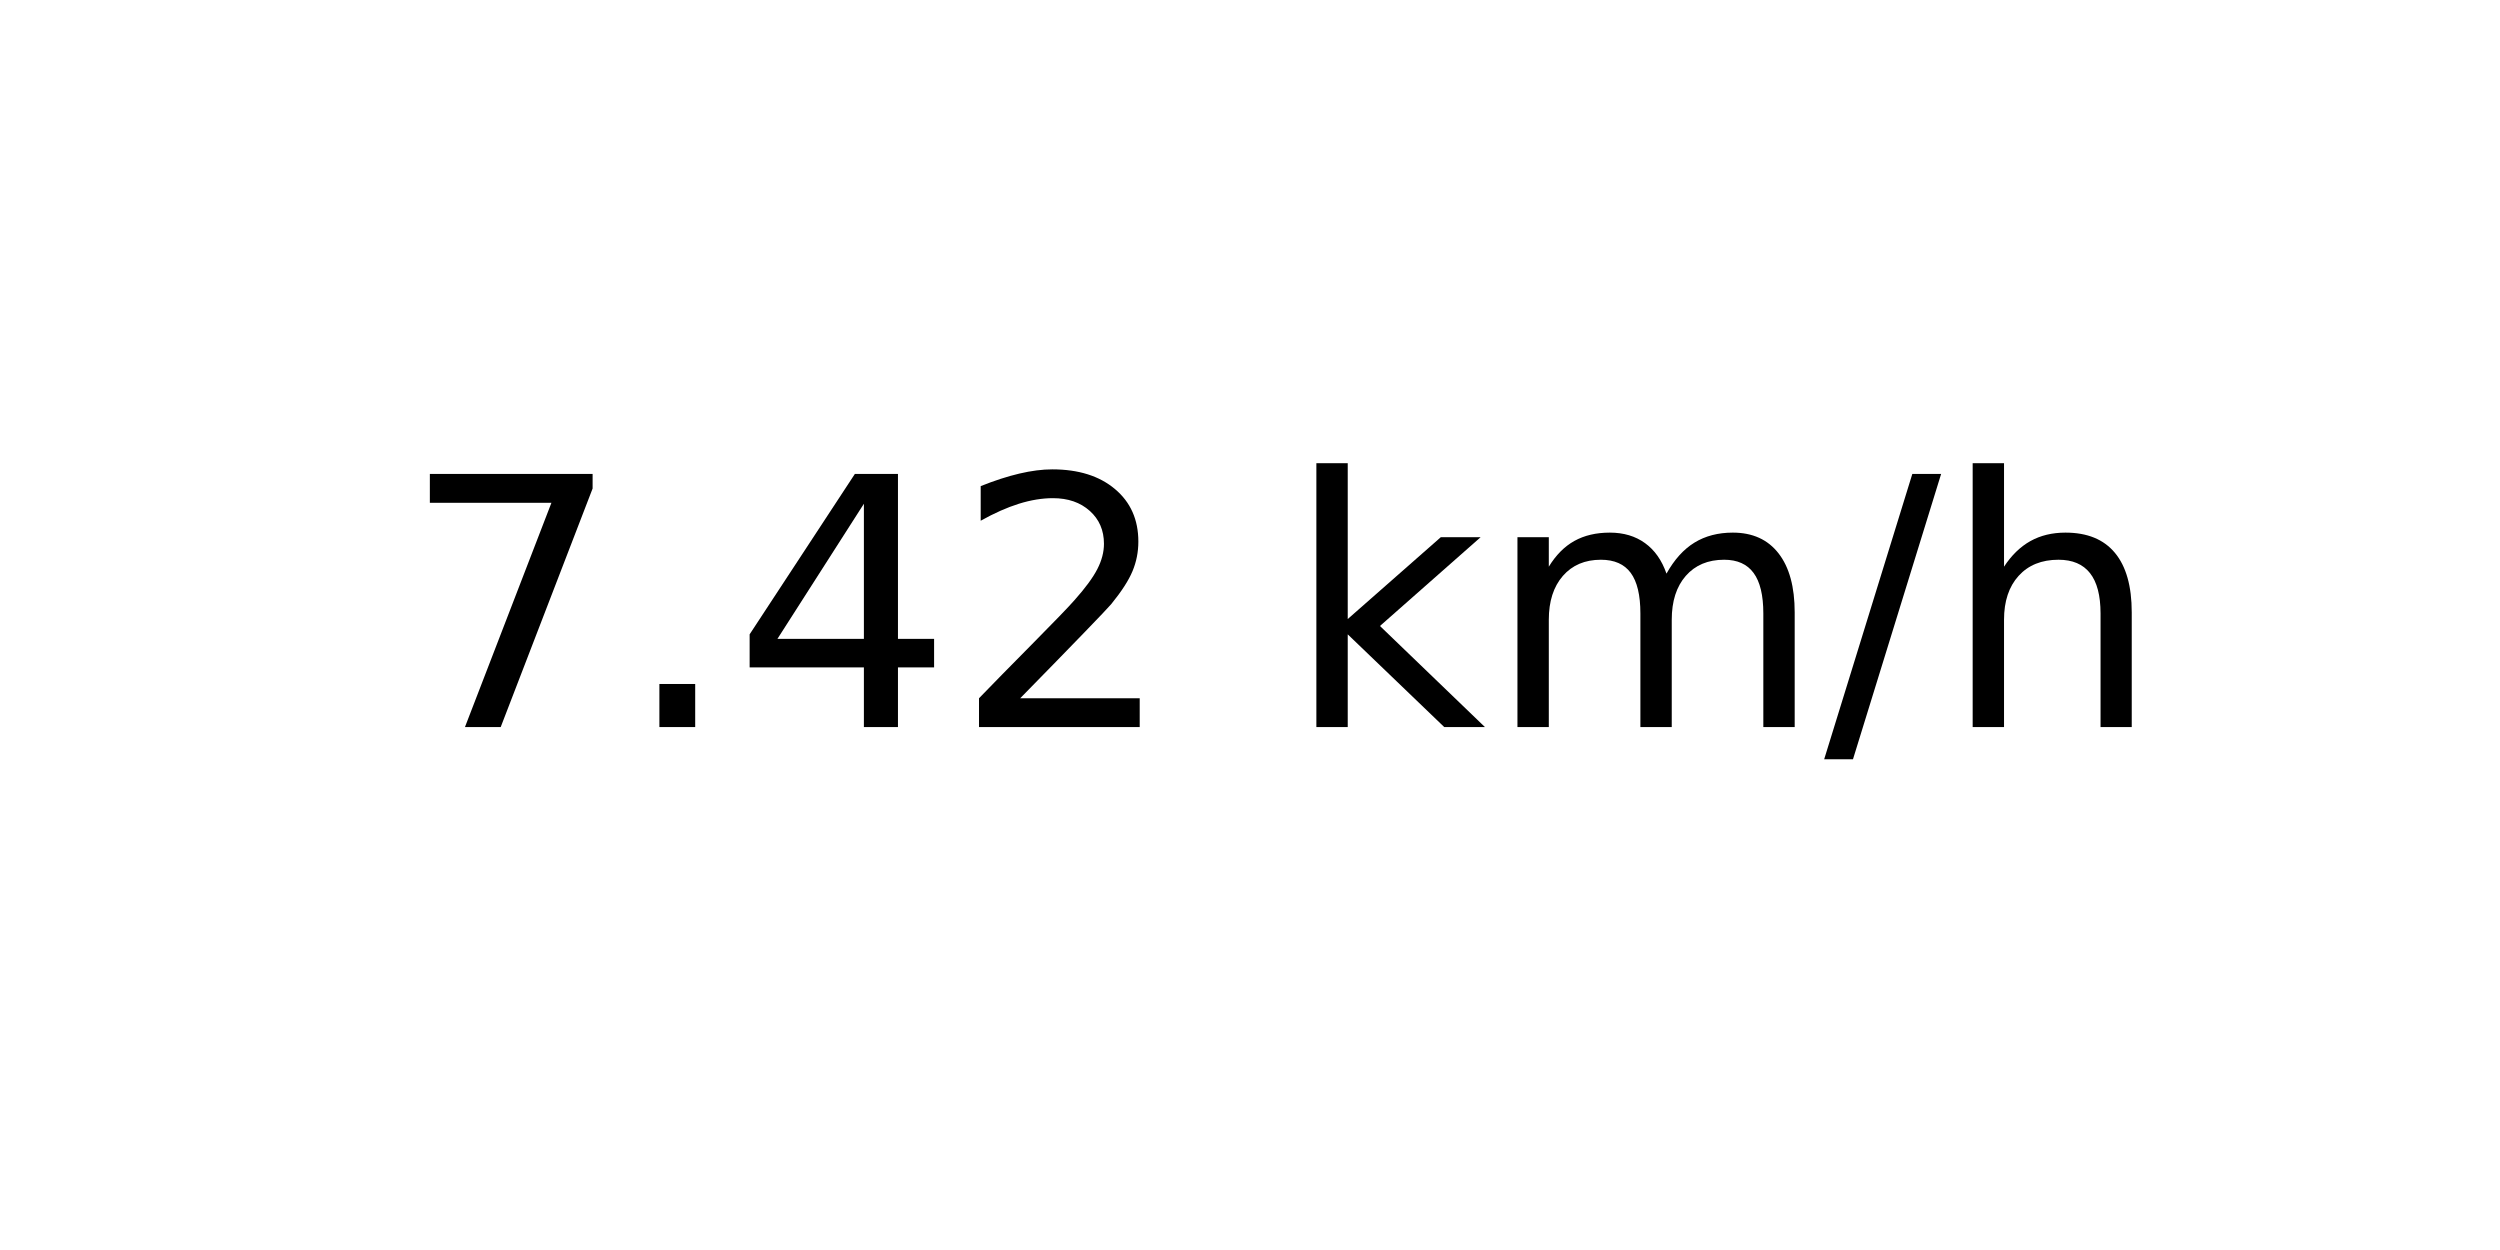
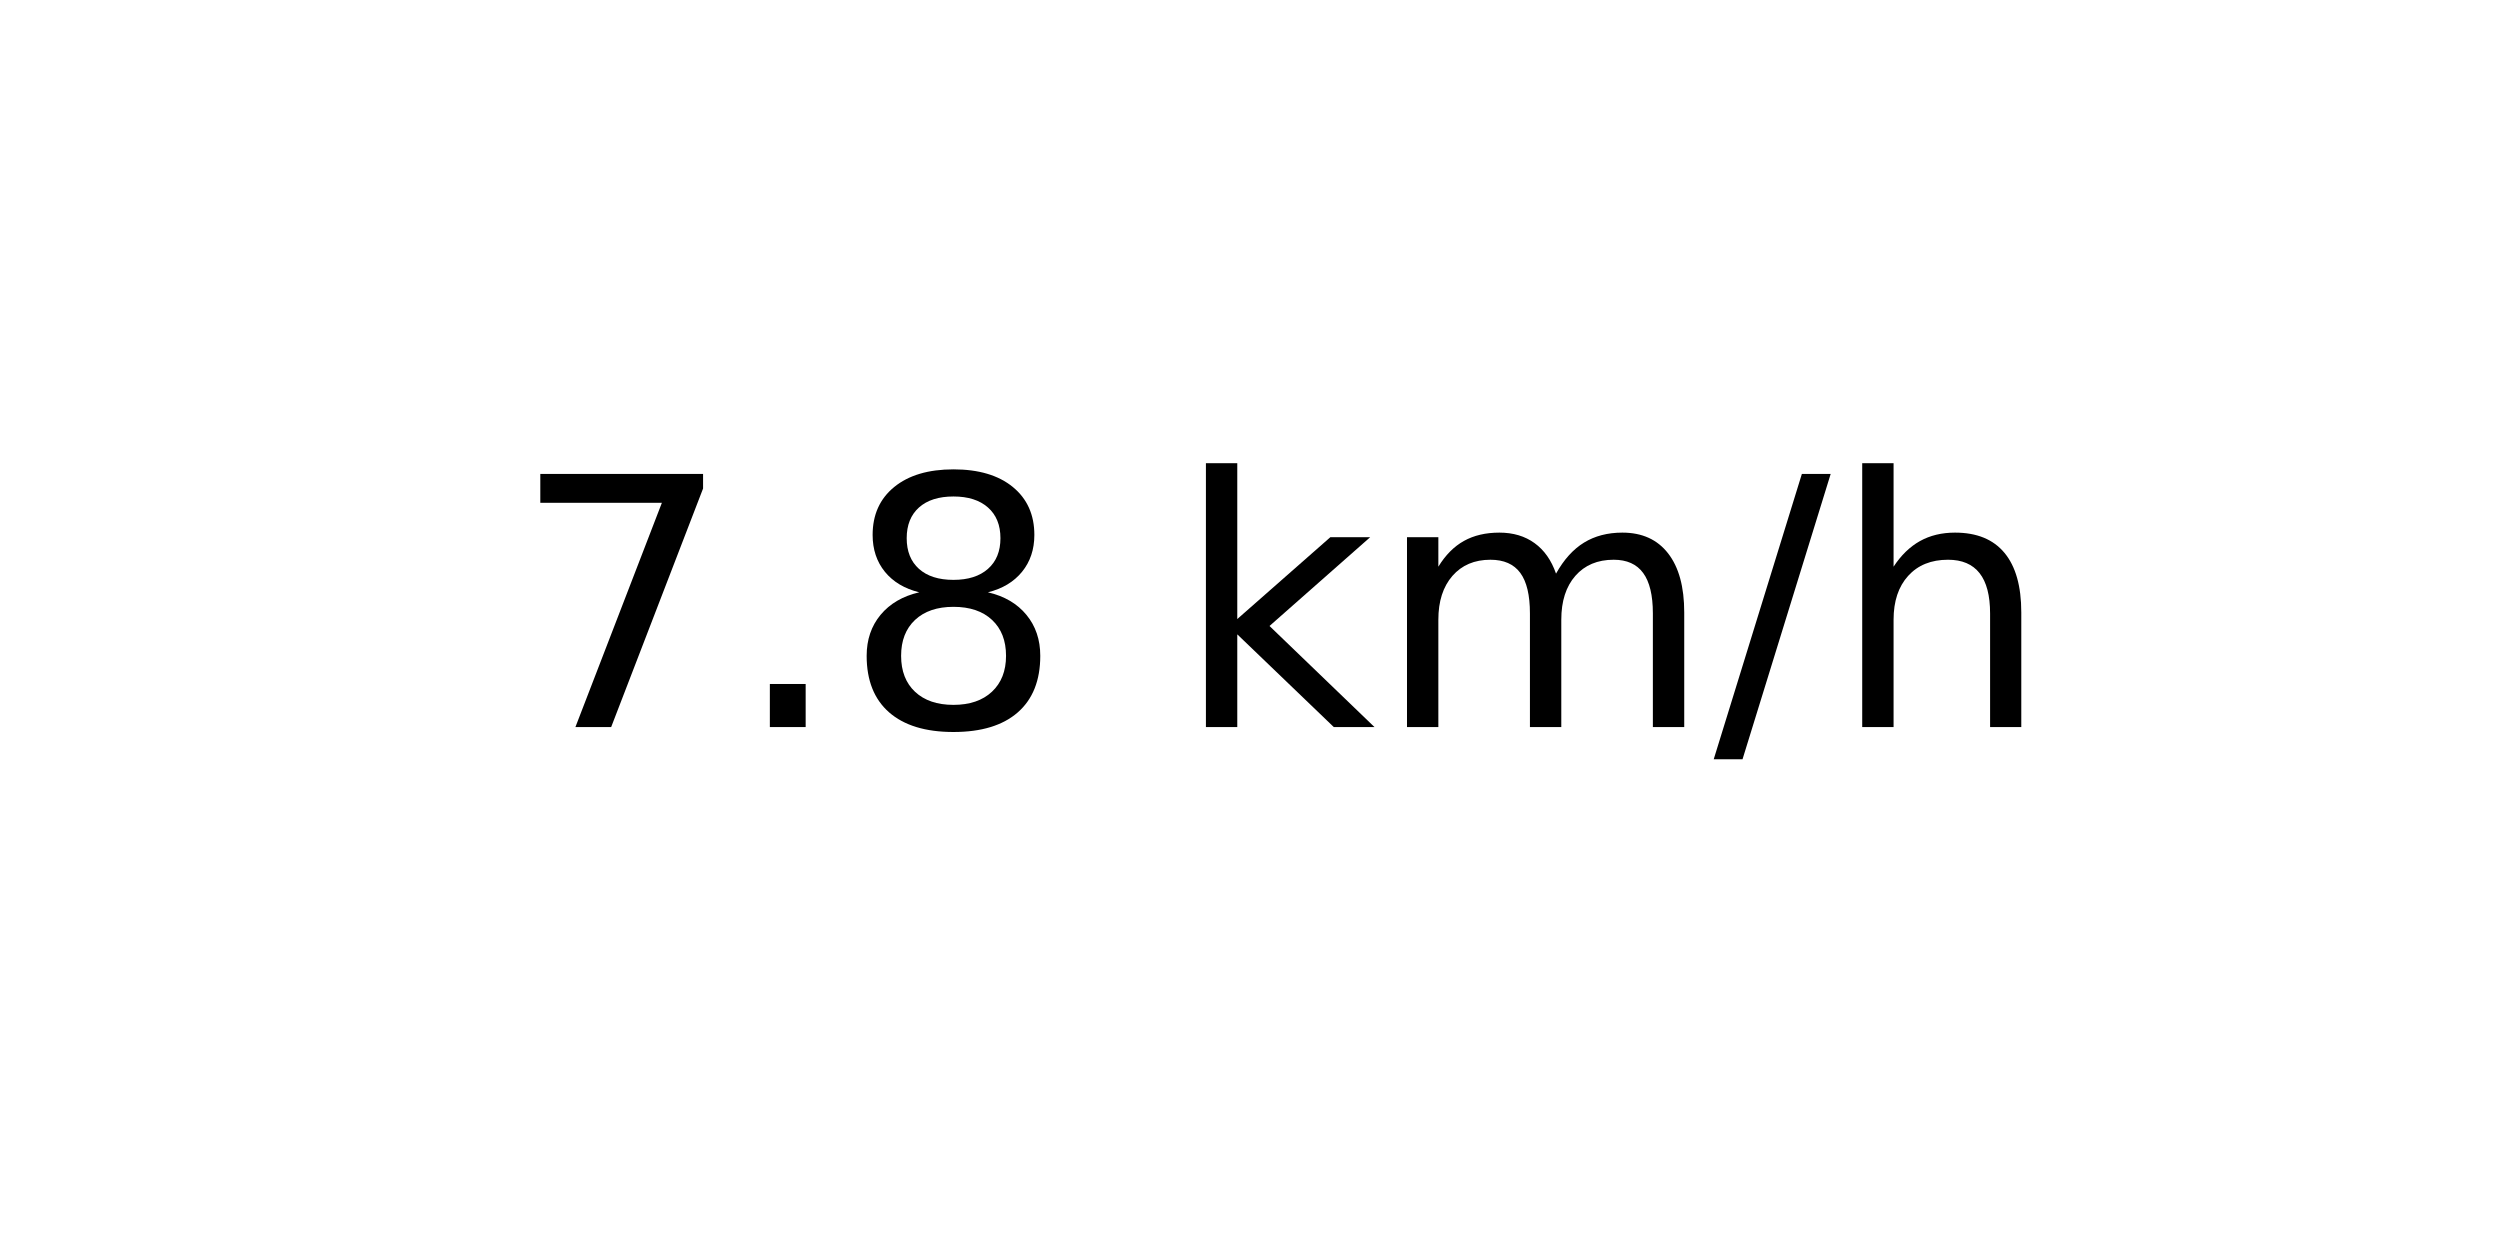
<svg xmlns="http://www.w3.org/2000/svg" xmlns:xlink="http://www.w3.org/1999/xlink" width="72pt" height="36pt" viewBox="0 0 72 36" version="1.1">
  <defs>
    <style type="text/css">*{stroke-linejoin: round; stroke-linecap: butt}</style>
  </defs>
  <g id="figure_1">
    <g id="axes_1">
      <g id="text_1">
-         <g transform="translate(11.55937 20.93937) scale(0.1 -0.1)">
+         <g transform="translate(14.74062 20.93937) scale(0.1 -0.1)">
          <defs>
            <path id="DejaVuSans-37" d="M 525 4666  L 3525 4666  L 3525 4397  L 1831 0  L 1172 0  L 2766 4134  L 525 4134  L 525 4666  z " transform="scale(0.015625)" />
            <path id="DejaVuSans-2e" d="M 684 794  L 1344 794  L 1344 0  L 684 0  L 684 794  z " transform="scale(0.015625)" />
-             <path id="DejaVuSans-34" d="M 2419 4116  L 825 1625  L 2419 1625  L 2419 4116  z M 2253 4666  L 3047 4666  L 3047 1625  L 3713 1625  L 3713 1100  L 3047 1100  L 3047 0  L 2419 0  L 2419 1100  L 313 1100  L 313 1709  L 2253 4666  z " transform="scale(0.015625)" />
-             <path id="DejaVuSans-32" d="M 1228 531  L 3431 531  L 3431 0  L 469 0  L 469 531  Q 828 903 1448 1529  Q 2069 2156 2228 2338  Q 2531 2678 2651 2914  Q 2772 3150 2772 3378  Q 2772 3750 2511 3984  Q 2250 4219 1831 4219  Q 1534 4219 1204 4116  Q 875 4013 500 3803  L 500 4441  Q 881 4594 1212 4672  Q 1544 4750 1819 4750  Q 2544 4750 2975 4387  Q 3406 4025 3406 3419  Q 3406 3131 3298 2873  Q 3191 2616 2906 2266  Q 2828 2175 2409 1742  Q 1991 1309 1228 531  z " transform="scale(0.015625)" />
+             <path id="DejaVuSans-38" d="M 2034 2216  Q 1584 2216 1326 1975  Q 1069 1734 1069 1313  Q 1069 891 1326 650  Q 1584 409 2034 409  Q 2484 409 2743 651  Q 3003 894 3003 1313  Q 3003 1734 2745 1975  Q 2488 2216 2034 2216  z M 1403 2484  Q 997 2584 770 2862  Q 544 3141 544 3541  Q 544 4100 942 4425  Q 1341 4750 2034 4750  Q 2731 4750 3128 4425  Q 3525 4100 3525 3541  Q 3525 3141 3298 2862  Q 3072 2584 2669 2484  Q 3125 2378 3379 2068  Q 3634 1759 3634 1313  Q 3634 634 3220 271  Q 2806 -91 2034 -91  Q 1263 -91 848 271  Q 434 634 434 1313  Q 434 1759 690 2068  Q 947 2378 1403 2484  z M 1172 3481  Q 1172 3119 1398 2916  Q 1625 2713 2034 2713  Q 2441 2713 2670 2916  Q 2900 3119 2900 3481  Q 2900 3844 2670 4047  Q 2441 4250 2034 4250  Q 1625 4250 1398 4047  Q 1172 3844 1172 3481  z " transform="scale(0.015625)" />
            <path id="DejaVuSans-20" transform="scale(0.015625)" />
            <path id="DejaVuSans-6b" d="M 581 4863  L 1159 4863  L 1159 1991  L 2875 3500  L 3609 3500  L 1753 1863  L 3688 0  L 2938 0  L 1159 1709  L 1159 0  L 581 0  L 581 4863  z " transform="scale(0.015625)" />
            <path id="DejaVuSans-6d" d="M 3328 2828  Q 3544 3216 3844 3400  Q 4144 3584 4550 3584  Q 5097 3584 5394 3201  Q 5691 2819 5691 2113  L 5691 0  L 5113 0  L 5113 2094  Q 5113 2597 4934 2840  Q 4756 3084 4391 3084  Q 3944 3084 3684 2787  Q 3425 2491 3425 1978  L 3425 0  L 2847 0  L 2847 2094  Q 2847 2600 2669 2842  Q 2491 3084 2119 3084  Q 1678 3084 1418 2786  Q 1159 2488 1159 1978  L 1159 0  L 581 0  L 581 3500  L 1159 3500  L 1159 2956  Q 1356 3278 1631 3431  Q 1906 3584 2284 3584  Q 2666 3584 2933 3390  Q 3200 3197 3328 2828  z " transform="scale(0.015625)" />
            <path id="DejaVuSans-2f" d="M 1625 4666  L 2156 4666  L 531 -594  L 0 -594  L 1625 4666  z " transform="scale(0.015625)" />
            <path id="DejaVuSans-68" d="M 3513 2113  L 3513 0  L 2938 0  L 2938 2094  Q 2938 2591 2744 2837  Q 2550 3084 2163 3084  Q 1697 3084 1428 2787  Q 1159 2491 1159 1978  L 1159 0  L 581 0  L 581 4863  L 1159 4863  L 1159 2956  Q 1366 3272 1645 3428  Q 1925 3584 2291 3584  Q 2894 3584 3203 3211  Q 3513 2838 3513 2113  z " transform="scale(0.015625)" />
          </defs>
          <use xlink:href="#DejaVuSans-37" />
          <use xlink:href="#DejaVuSans-2e" x="63.623" />
-           <use xlink:href="#DejaVuSans-34" x="95.41" />
-           <use xlink:href="#DejaVuSans-32" x="159.033" />
-           <use xlink:href="#DejaVuSans-20" x="222.656" />
-           <use xlink:href="#DejaVuSans-6b" x="254.443" />
-           <use xlink:href="#DejaVuSans-6d" x="312.354" />
-           <use xlink:href="#DejaVuSans-2f" x="409.766" />
-           <use xlink:href="#DejaVuSans-68" x="443.457" />
+           <use xlink:href="#DejaVuSans-38" x="95.41" />
+           <use xlink:href="#DejaVuSans-20" x="159.033" />
+           <use xlink:href="#DejaVuSans-6b" x="190.82" />
+           <use xlink:href="#DejaVuSans-6d" x="248.73" />
+           <use xlink:href="#DejaVuSans-2f" x="346.143" />
+           <use xlink:href="#DejaVuSans-68" x="379.834" />
        </g>
      </g>
    </g>
  </g>
</svg>
